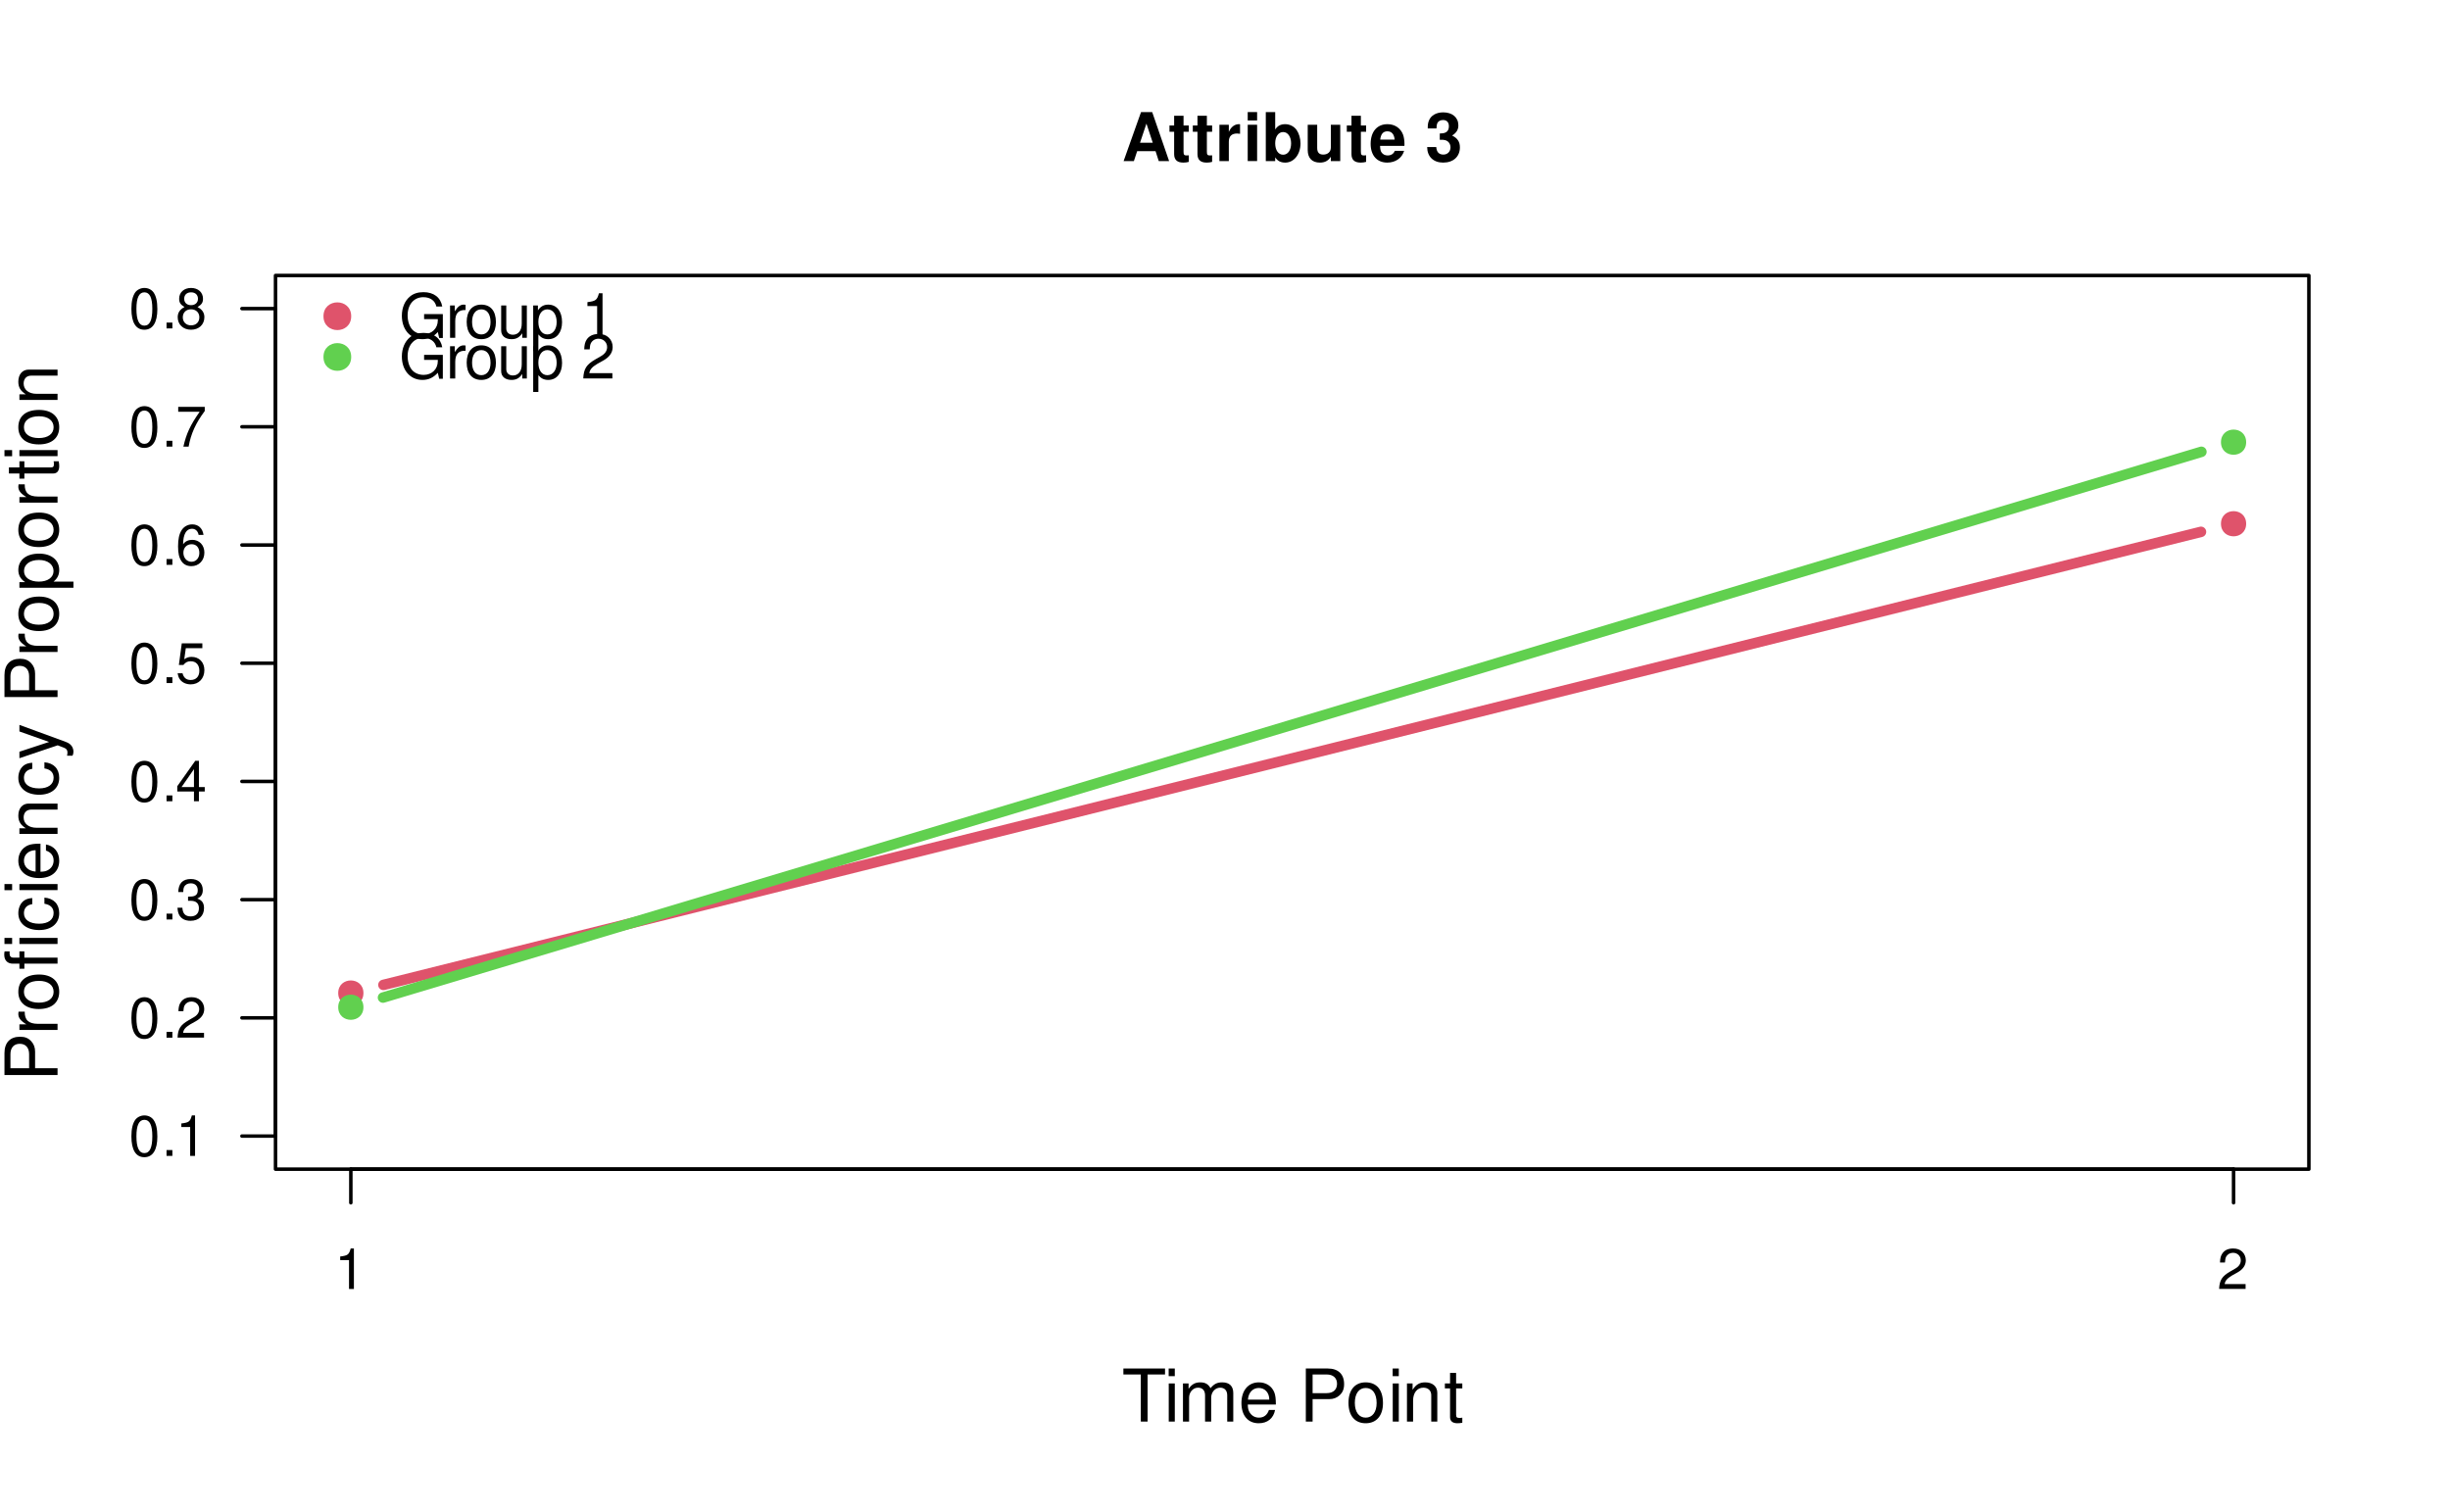
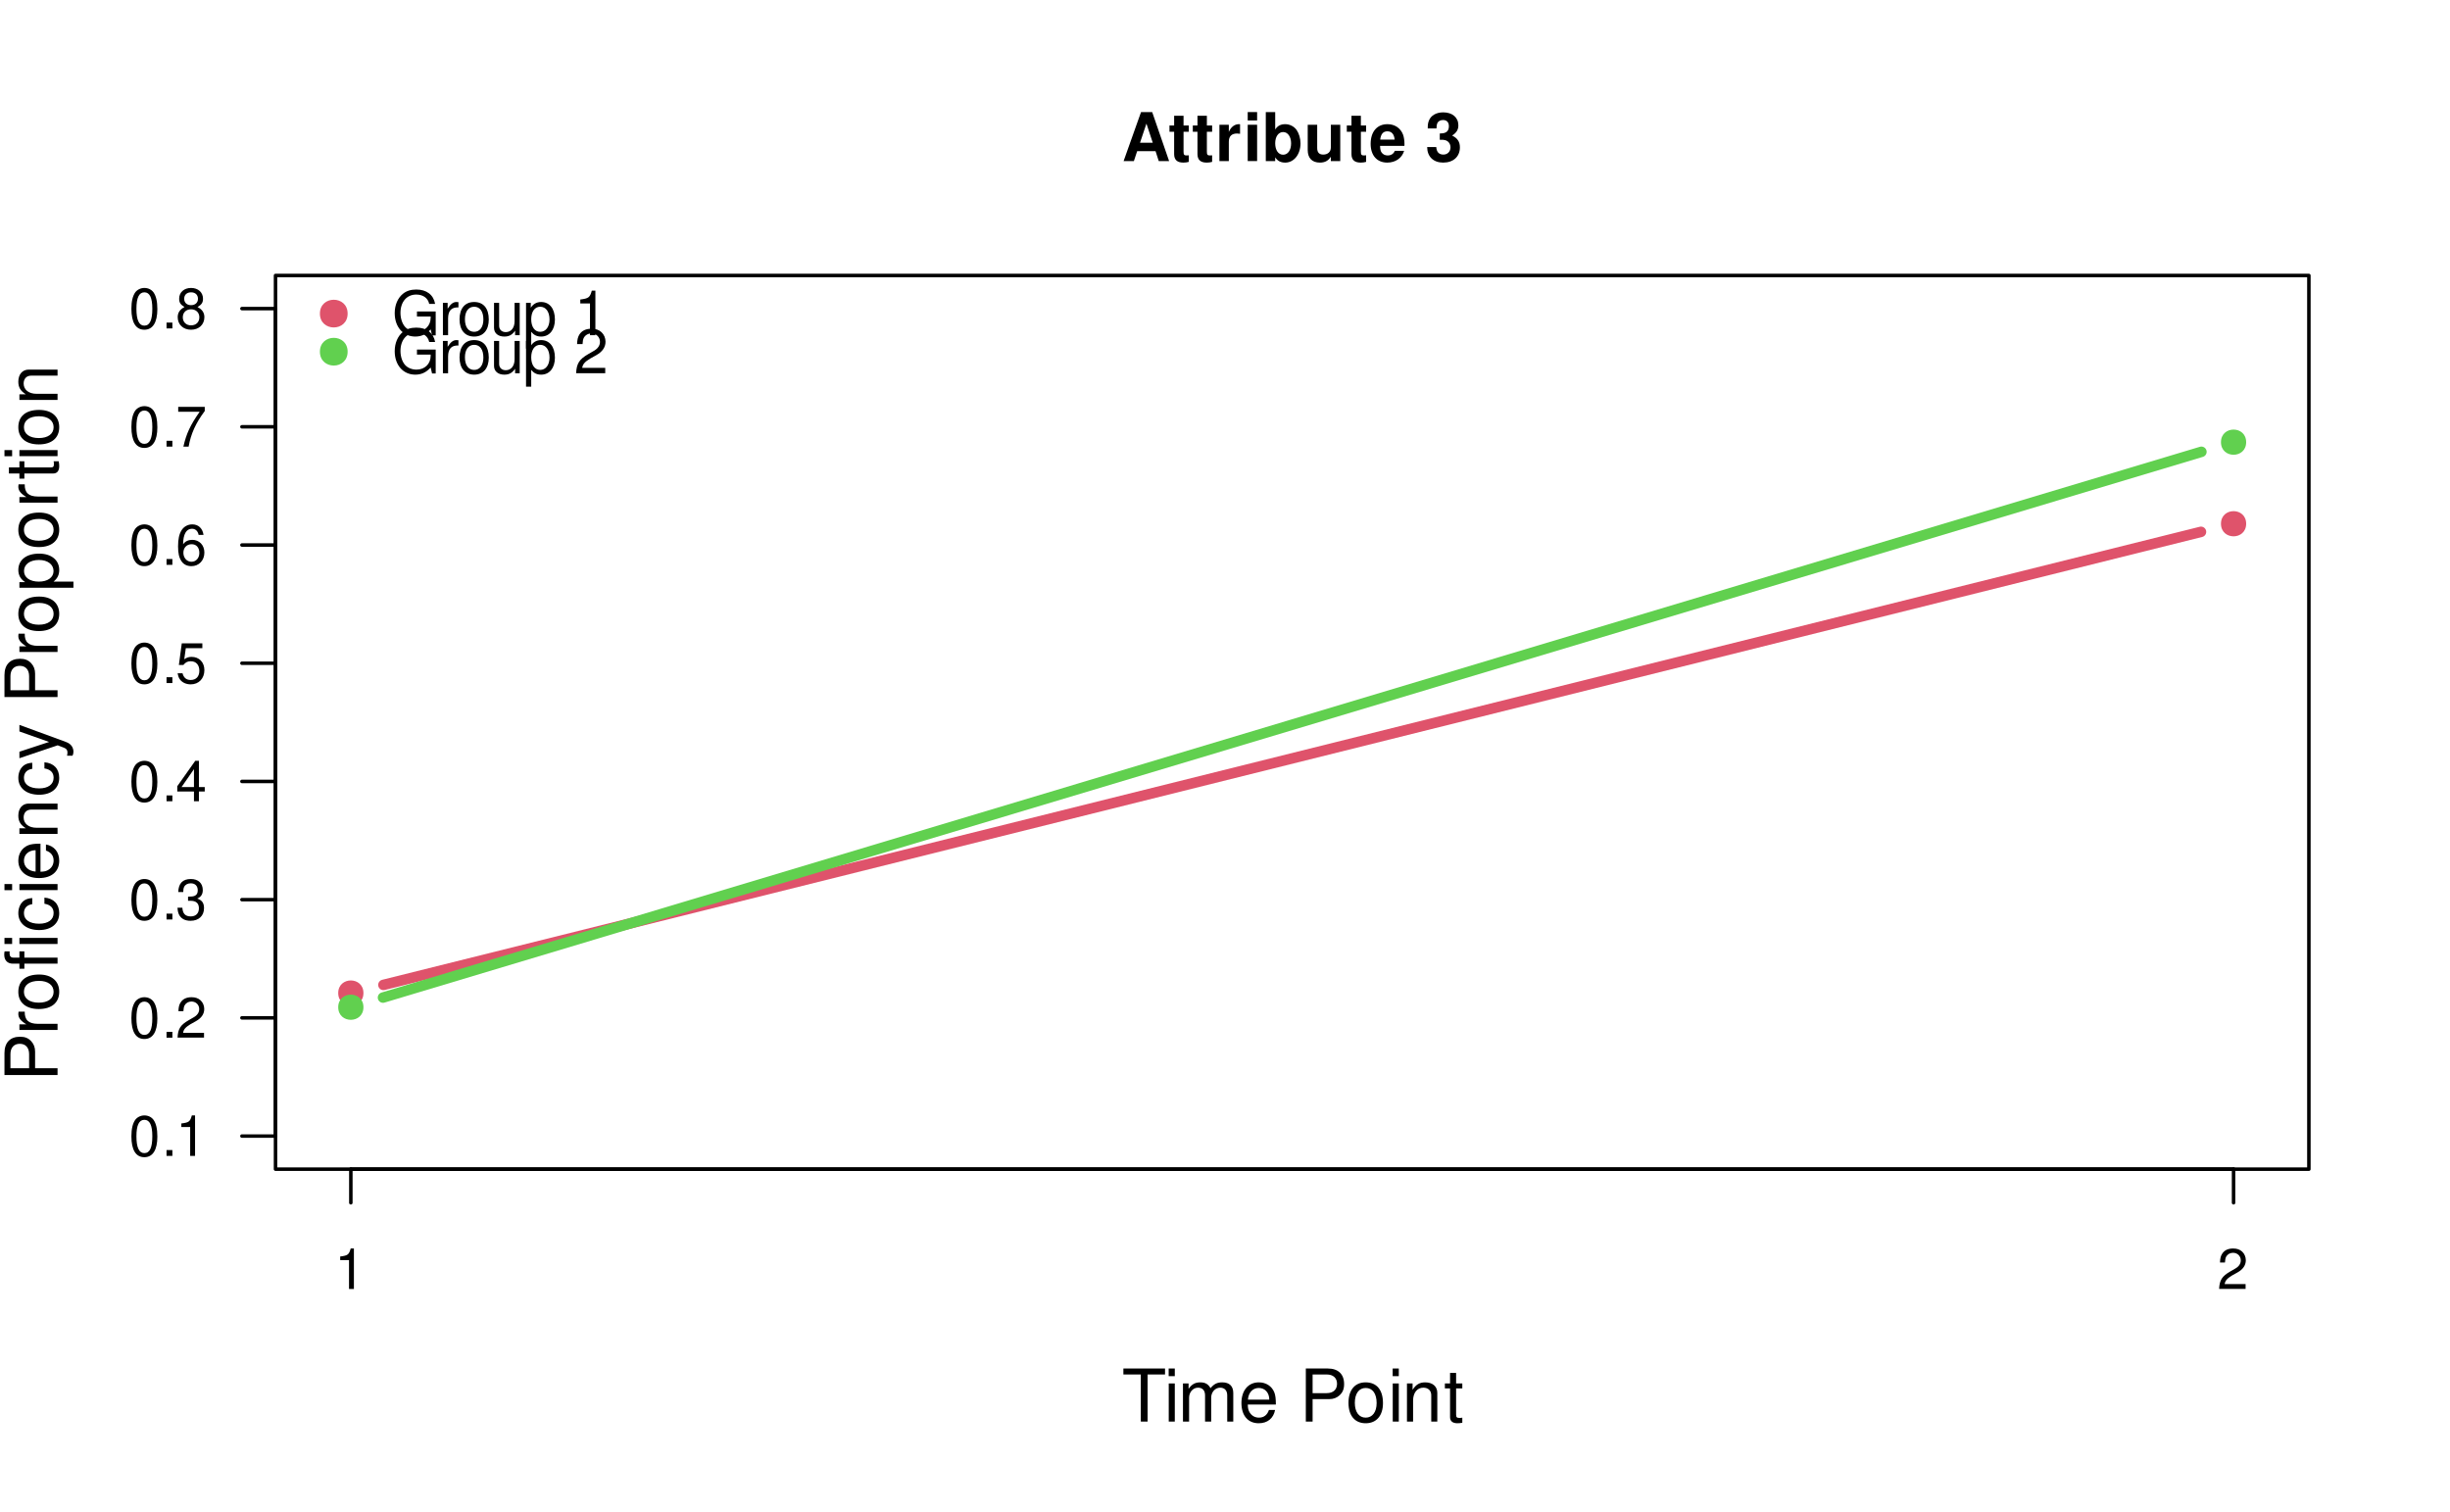
<svg xmlns="http://www.w3.org/2000/svg" xmlns:xlink="http://www.w3.org/1999/xlink" width="525pt" height="324pt" viewBox="0 0 525 324" version="1.1">
  <defs>
    <g>
      <symbol overflow="visible" id="glyph0-0">
        <path style="stroke:none;" d="" />
      </symbol>
      <symbol overflow="visible" id="glyph0-1">
        <path style="stroke:none;" d="M 7.219 -2.125 L 7.906 0 L 10.125 0 L 6.5 -10.5 L 4.109 -10.5 L 0.375 0 L 2.578 0 L 3.281 -2.125 Z M 6.625 -3.922 L 3.891 -3.922 L 5.266 -8.031 Z M 6.625 -3.922 " />
      </symbol>
      <symbol overflow="visible" id="glyph0-2">
        <path style="stroke:none;" d="M 4.344 -7.625 L 3.219 -7.625 L 3.219 -9.703 L 1.203 -9.703 L 1.203 -7.625 L 0.203 -7.625 L 0.203 -6.281 L 1.203 -6.281 L 1.203 -1.5 C 1.203 -0.281 1.844 0.328 3.172 0.328 C 3.625 0.328 3.969 0.281 4.344 0.172 L 4.344 -1.234 C 4.141 -1.203 4.031 -1.203 3.875 -1.203 C 3.344 -1.203 3.219 -1.359 3.219 -2.047 L 3.219 -6.281 L 4.344 -6.281 Z M 4.344 -7.625 " />
      </symbol>
      <symbol overflow="visible" id="glyph0-3">
        <path style="stroke:none;" d="M 0.906 -7.781 L 0.906 0 L 2.922 0 L 2.922 -4.141 C 2.922 -5.312 3.516 -5.906 4.703 -5.906 C 4.906 -5.906 5.062 -5.891 5.328 -5.844 L 5.328 -7.891 C 5.219 -7.906 5.172 -7.906 5.078 -7.906 C 4.156 -7.906 3.375 -7.297 2.922 -6.25 L 2.922 -7.781 Z M 0.906 -7.781 " />
      </symbol>
      <symbol overflow="visible" id="glyph0-4">
        <path style="stroke:none;" d="M 2.984 -7.781 L 0.969 -7.781 L 0.969 0 L 2.984 0 Z M 2.984 -10.5 L 0.969 -10.5 L 0.969 -8.703 L 2.984 -8.703 Z M 2.984 -10.5 " />
      </symbol>
      <symbol overflow="visible" id="glyph0-5">
        <path style="stroke:none;" d="M 0.844 -10.5 L 0.844 0 L 2.859 0 L 2.859 -0.797 C 3.359 -0.031 4.031 0.328 5.016 0.328 C 6.875 0.328 8.281 -1.438 8.281 -3.781 C 8.281 -4.844 7.969 -5.906 7.453 -6.656 C 6.922 -7.422 5.969 -7.906 5.016 -7.906 C 4.031 -7.906 3.359 -7.547 2.859 -6.766 L 2.859 -10.5 Z M 4.562 -6.219 C 5.562 -6.219 6.266 -5.219 6.266 -3.781 C 6.266 -2.344 5.578 -1.359 4.562 -1.359 C 3.547 -1.359 2.859 -2.312 2.859 -3.812 C 2.859 -5.25 3.562 -6.219 4.562 -6.219 Z M 4.562 -6.219 " />
      </symbol>
      <symbol overflow="visible" id="glyph0-6">
        <path style="stroke:none;" d="M 7.797 0 L 7.797 -7.781 L 5.781 -7.781 L 5.781 -2.906 C 5.781 -1.984 5.141 -1.391 4.156 -1.391 C 3.281 -1.391 2.859 -1.844 2.859 -2.781 L 2.859 -7.781 L 0.828 -7.781 L 0.828 -2.359 C 0.828 -0.641 1.766 0.328 3.438 0.328 C 4.5 0.328 5.203 -0.047 5.781 -0.922 L 5.781 0 Z M 7.797 0 " />
      </symbol>
      <symbol overflow="visible" id="glyph0-7">
        <path style="stroke:none;" d="M 7.547 -3.25 C 7.562 -3.422 7.562 -3.5 7.562 -3.594 C 7.562 -4.375 7.453 -5.094 7.266 -5.641 C 6.734 -7.062 5.484 -7.906 3.922 -7.906 C 1.688 -7.906 0.312 -6.297 0.312 -3.688 C 0.312 -1.203 1.672 0.328 3.875 0.328 C 5.625 0.328 7.031 -0.641 7.484 -2.188 L 5.484 -2.188 C 5.25 -1.562 4.688 -1.203 3.953 -1.203 C 3.375 -1.203 2.906 -1.453 2.625 -1.891 C 2.438 -2.172 2.359 -2.516 2.328 -3.25 Z M 2.359 -4.594 C 2.5 -5.797 3 -6.375 3.891 -6.375 C 4.812 -6.375 5.359 -5.75 5.453 -4.594 Z M 2.359 -4.594 " />
      </symbol>
      <symbol overflow="visible" id="glyph0-8">
        <path style="stroke:none;" d="" />
      </symbol>
      <symbol overflow="visible" id="glyph0-9">
        <path style="stroke:none;" d="M 3.125 -4.562 C 3.906 -4.562 3.953 -4.562 4.312 -4.469 C 4.984 -4.281 5.422 -3.688 5.422 -2.938 C 5.422 -2.031 4.781 -1.391 3.906 -1.391 C 2.953 -1.391 2.438 -1.938 2.375 -3 L 0.422 -3 C 0.438 -0.953 1.75 0.328 3.859 0.328 C 6.031 0.328 7.438 -0.953 7.438 -2.938 C 7.438 -4.141 6.922 -4.906 5.766 -5.469 C 6.703 -6.062 7.109 -6.719 7.109 -7.656 C 7.109 -9.344 5.828 -10.438 3.859 -10.438 C 2.375 -10.438 1.234 -9.781 0.797 -8.672 C 0.609 -8.188 0.547 -7.844 0.547 -7 L 2.422 -7 C 2.438 -7.547 2.484 -7.828 2.578 -8.078 C 2.766 -8.531 3.234 -8.797 3.812 -8.797 C 4.625 -8.797 5.078 -8.312 5.078 -7.469 C 5.078 -6.422 4.5 -5.922 3.297 -5.922 L 3.125 -5.922 Z M 3.125 -4.562 " />
      </symbol>
      <symbol overflow="visible" id="glyph1-0">
        <path style="stroke:none;" d="" />
      </symbol>
      <symbol overflow="visible" id="glyph1-1">
        <path style="stroke:none;" d="M 5.516 -10.094 L 9.25 -10.094 L 9.25 -11.375 L 0.328 -11.375 L 0.328 -10.094 L 4.062 -10.094 L 4.062 0 L 5.516 0 Z M 5.516 -10.094 " />
      </symbol>
      <symbol overflow="visible" id="glyph1-2">
        <path style="stroke:none;" d="M 2.344 -8.172 L 1.047 -8.172 L 1.047 0 L 2.344 0 Z M 2.344 -11.375 L 1.031 -11.375 L 1.031 -9.734 L 2.344 -9.734 Z M 2.344 -11.375 " />
      </symbol>
      <symbol overflow="visible" id="glyph1-3">
        <path style="stroke:none;" d="M 1.094 -8.172 L 1.094 0 L 2.406 0 L 2.406 -5.125 C 2.406 -6.312 3.266 -7.266 4.312 -7.266 C 5.281 -7.266 5.828 -6.672 5.828 -5.625 L 5.828 0 L 7.141 0 L 7.141 -5.125 C 7.141 -6.312 8 -7.266 9.062 -7.266 C 10.016 -7.266 10.578 -6.656 10.578 -5.625 L 10.578 0 L 11.875 0 L 11.875 -6.125 C 11.875 -7.594 11.047 -8.406 9.516 -8.406 C 8.422 -8.406 7.766 -8.078 7 -7.156 C 6.516 -8.031 5.859 -8.406 4.797 -8.406 C 3.719 -8.406 2.984 -8 2.297 -7.016 L 2.297 -8.172 Z M 1.094 -8.172 " />
      </symbol>
      <symbol overflow="visible" id="glyph1-4">
        <path style="stroke:none;" d="M 8 -3.656 C 8 -4.891 7.906 -5.641 7.672 -6.25 C 7.141 -7.594 5.891 -8.406 4.359 -8.406 C 2.094 -8.406 0.625 -6.672 0.625 -3.969 C 0.625 -1.281 2.031 0.359 4.328 0.359 C 6.203 0.359 7.5 -0.703 7.828 -2.484 L 6.516 -2.484 C 6.156 -1.406 5.422 -0.844 4.375 -0.844 C 3.562 -0.844 2.859 -1.219 2.422 -1.906 C 2.109 -2.375 2 -2.844 1.984 -3.656 Z M 2.016 -4.703 C 2.125 -6.219 3.047 -7.203 4.344 -7.203 C 5.672 -7.203 6.594 -6.172 6.594 -4.703 Z M 2.016 -4.703 " />
      </symbol>
      <symbol overflow="visible" id="glyph1-5">
        <path style="stroke:none;" d="" />
      </symbol>
      <symbol overflow="visible" id="glyph1-6">
        <path style="stroke:none;" d="M 2.875 -4.812 L 6.438 -4.812 C 7.328 -4.812 8.031 -5.078 8.641 -5.625 C 9.328 -6.25 9.625 -6.984 9.625 -8.031 C 9.625 -10.172 8.359 -11.375 6.109 -11.375 L 1.422 -11.375 L 1.422 0 L 2.875 0 Z M 2.875 -6.094 L 2.875 -10.094 L 5.891 -10.094 C 7.281 -10.094 8.109 -9.344 8.109 -8.094 C 8.109 -6.844 7.281 -6.094 5.891 -6.094 Z M 2.875 -6.094 " />
      </symbol>
      <symbol overflow="visible" id="glyph1-7">
        <path style="stroke:none;" d="M 4.234 -8.406 C 1.938 -8.406 0.562 -6.766 0.562 -4.016 C 0.562 -1.266 1.938 0.359 4.25 0.359 C 6.562 0.359 7.953 -1.281 7.953 -3.953 C 7.953 -6.797 6.609 -8.406 4.234 -8.406 Z M 4.25 -7.203 C 5.719 -7.203 6.594 -6 6.594 -3.969 C 6.594 -2.047 5.688 -0.844 4.25 -0.844 C 2.812 -0.844 1.922 -2.047 1.922 -4.016 C 1.922 -6 2.812 -7.203 4.25 -7.203 Z M 4.25 -7.203 " />
      </symbol>
      <symbol overflow="visible" id="glyph1-8">
        <path style="stroke:none;" d="M 1.094 -8.172 L 1.094 0 L 2.406 0 L 2.406 -4.5 C 2.406 -6.172 3.281 -7.266 4.609 -7.266 C 5.641 -7.266 6.297 -6.641 6.297 -5.656 L 6.297 0 L 7.594 0 L 7.594 -6.172 C 7.594 -7.531 6.578 -8.406 5 -8.406 C 3.797 -8.406 3.016 -7.938 2.297 -6.797 L 2.297 -8.172 Z M 1.094 -8.172 " />
      </symbol>
      <symbol overflow="visible" id="glyph1-9">
        <path style="stroke:none;" d="M 3.953 -8.172 L 2.625 -8.172 L 2.625 -10.422 L 1.328 -10.422 L 1.328 -8.172 L 0.219 -8.172 L 0.219 -7.109 L 1.328 -7.109 L 1.328 -0.938 C 1.328 -0.094 1.891 0.359 2.906 0.359 C 3.25 0.359 3.531 0.328 3.953 0.25 L 3.953 -0.844 C 3.781 -0.797 3.609 -0.781 3.344 -0.781 C 2.781 -0.781 2.625 -0.938 2.625 -1.516 L 2.625 -7.109 L 3.953 -7.109 Z M 3.953 -8.172 " />
      </symbol>
      <symbol overflow="visible" id="glyph2-0">
        <path style="stroke:none;" d="" />
      </symbol>
      <symbol overflow="visible" id="glyph2-1">
        <path style="stroke:none;" d="M -4.812 -2.875 L -4.812 -6.438 C -4.812 -7.328 -5.078 -8.031 -5.625 -8.641 C -6.25 -9.328 -6.984 -9.625 -8.031 -9.625 C -10.172 -9.625 -11.375 -8.359 -11.375 -6.109 L -11.375 -1.422 L 0 -1.422 L 0 -2.875 Z M -6.094 -2.875 L -10.094 -2.875 L -10.094 -5.891 C -10.094 -7.281 -9.344 -8.109 -8.094 -8.109 C -6.844 -8.109 -6.094 -7.281 -6.094 -5.891 Z M -6.094 -2.875 " />
      </symbol>
      <symbol overflow="visible" id="glyph2-2">
        <path style="stroke:none;" d="M -8.172 -1.078 L 0 -1.078 L 0 -2.391 L -4.234 -2.391 C -6.203 -2.406 -7.078 -3.219 -7.031 -5 L -8.359 -5 C -8.391 -4.781 -8.406 -4.656 -8.406 -4.5 C -8.406 -3.672 -7.906 -3.031 -6.688 -2.281 L -8.172 -2.281 Z M -8.172 -1.078 " />
      </symbol>
      <symbol overflow="visible" id="glyph2-3">
        <path style="stroke:none;" d="M -8.406 -4.234 C -8.406 -1.938 -6.766 -0.562 -4.016 -0.562 C -1.266 -0.562 0.359 -1.938 0.359 -4.25 C 0.359 -6.562 -1.281 -7.953 -3.953 -7.953 C -6.797 -7.953 -8.406 -6.609 -8.406 -4.234 Z M -7.203 -4.25 C -7.203 -5.719 -6 -6.594 -3.969 -6.594 C -2.047 -6.594 -0.844 -5.688 -0.844 -4.25 C -0.844 -2.812 -2.047 -1.922 -4.016 -1.922 C -6 -1.922 -7.203 -2.812 -7.203 -4.25 Z M -7.203 -4.25 " />
      </symbol>
      <symbol overflow="visible" id="glyph2-4">
        <path style="stroke:none;" d="M -8.172 -3.922 L -8.172 -2.578 L -9.453 -2.578 C -10 -2.578 -10.281 -2.875 -10.281 -3.484 C -10.281 -3.594 -10.281 -3.641 -10.266 -3.922 L -11.344 -3.922 C -11.406 -3.641 -11.422 -3.469 -11.422 -3.203 C -11.422 -2 -10.734 -1.281 -9.562 -1.281 L -8.172 -1.281 L -8.172 -0.188 L -7.109 -0.188 L -7.109 -1.281 L 0 -1.281 L 0 -2.578 L -7.109 -2.578 L -7.109 -3.922 Z M -8.172 -6.797 L -8.172 -5.5 L 0 -5.5 L 0 -6.797 Z M -11.375 -6.797 L -11.375 -5.5 L -9.734 -5.5 L -9.734 -6.797 Z M -11.375 -6.797 " />
      </symbol>
      <symbol overflow="visible" id="glyph2-5">
        <path style="stroke:none;" d="M -5.422 -7.344 C -6.219 -7.281 -6.734 -7.109 -7.188 -6.797 C -7.953 -6.234 -8.406 -5.25 -8.406 -4.109 C -8.406 -1.906 -6.656 -0.484 -3.938 -0.484 C -1.312 -0.484 0.359 -1.891 0.359 -4.094 C 0.359 -6.047 -0.812 -7.281 -2.812 -7.438 L -2.812 -6.125 C -1.5 -5.906 -0.844 -5.234 -0.844 -4.125 C -0.844 -2.703 -2.016 -1.844 -3.938 -1.844 C -5.984 -1.844 -7.203 -2.688 -7.203 -4.094 C -7.203 -5.188 -6.562 -5.875 -5.422 -6.031 Z M -5.422 -7.344 " />
      </symbol>
      <symbol overflow="visible" id="glyph2-6">
        <path style="stroke:none;" d="M -8.172 -2.344 L -8.172 -1.047 L 0 -1.047 L 0 -2.344 Z M -11.375 -2.344 L -11.375 -1.031 L -9.734 -1.031 L -9.734 -2.344 Z M -11.375 -2.344 " />
      </symbol>
      <symbol overflow="visible" id="glyph2-7">
        <path style="stroke:none;" d="M -3.656 -8 C -4.891 -8 -5.641 -7.906 -6.25 -7.672 C -7.594 -7.141 -8.406 -5.891 -8.406 -4.359 C -8.406 -2.094 -6.672 -0.625 -3.969 -0.625 C -1.281 -0.625 0.359 -2.031 0.359 -4.328 C 0.359 -6.203 -0.703 -7.5 -2.484 -7.828 L -2.484 -6.516 C -1.406 -6.156 -0.844 -5.422 -0.844 -4.375 C -0.844 -3.562 -1.219 -2.859 -1.906 -2.422 C -2.375 -2.109 -2.844 -2 -3.656 -1.984 Z M -4.703 -2.016 C -6.219 -2.125 -7.203 -3.047 -7.203 -4.344 C -7.203 -5.672 -6.172 -6.594 -4.703 -6.594 Z M -4.703 -2.016 " />
      </symbol>
      <symbol overflow="visible" id="glyph2-8">
        <path style="stroke:none;" d="M -8.172 -1.094 L 0 -1.094 L 0 -2.406 L -4.5 -2.406 C -6.172 -2.406 -7.266 -3.281 -7.266 -4.609 C -7.266 -5.641 -6.641 -6.297 -5.656 -6.297 L 0 -6.297 L 0 -7.594 L -6.172 -7.594 C -7.531 -7.594 -8.406 -6.578 -8.406 -5 C -8.406 -3.797 -7.938 -3.016 -6.797 -2.297 L -8.172 -2.297 Z M -8.172 -1.094 " />
      </symbol>
      <symbol overflow="visible" id="glyph2-9">
        <path style="stroke:none;" d="M -8.172 -6.047 L -1.812 -3.797 L -8.172 -1.703 L -8.172 -0.312 L 0.031 -3.078 L 1.328 -2.578 C 1.906 -2.359 2.125 -2.078 2.125 -1.531 C 2.125 -1.312 2.094 -1.125 2.031 -0.844 L 3.203 -0.844 C 3.344 -1.109 3.406 -1.375 3.406 -1.719 C 3.406 -2.141 3.266 -2.594 3.016 -2.938 C 2.719 -3.344 2.375 -3.578 1.719 -3.828 L -8.172 -7.453 Z M -8.172 -6.047 " />
      </symbol>
      <symbol overflow="visible" id="glyph2-10">
        <path style="stroke:none;" d="" />
      </symbol>
      <symbol overflow="visible" id="glyph2-11">
        <path style="stroke:none;" d="M 3.406 -0.844 L 3.406 -2.156 L -0.859 -2.156 C -0.016 -2.844 0.359 -3.609 0.359 -4.656 C 0.359 -6.781 -1.344 -8.156 -3.938 -8.156 C -6.688 -8.156 -8.406 -6.812 -8.406 -4.641 C -8.406 -3.547 -7.906 -2.656 -6.938 -2.047 L -8.172 -2.047 L -8.172 -0.844 Z M -7.188 -4.422 C -7.188 -5.859 -5.922 -6.797 -3.969 -6.797 C -2.125 -6.797 -0.859 -5.844 -0.859 -4.422 C -0.859 -3.047 -2.109 -2.156 -4.016 -2.156 C -5.938 -2.156 -7.188 -3.047 -7.188 -4.422 Z M -7.188 -4.422 " />
      </symbol>
      <symbol overflow="visible" id="glyph2-12">
        <path style="stroke:none;" d="M -8.172 -3.953 L -8.172 -2.625 L -10.422 -2.625 L -10.422 -1.328 L -8.172 -1.328 L -8.172 -0.219 L -7.109 -0.219 L -7.109 -1.328 L -0.938 -1.328 C -0.094 -1.328 0.359 -1.891 0.359 -2.906 C 0.359 -3.25 0.328 -3.531 0.25 -3.953 L -0.844 -3.953 C -0.797 -3.781 -0.781 -3.609 -0.781 -3.344 C -0.781 -2.781 -0.938 -2.625 -1.516 -2.625 L -7.109 -2.625 L -7.109 -3.953 Z M -8.172 -3.953 " />
      </symbol>
      <symbol overflow="visible" id="glyph3-0">
        <path style="stroke:none;" d="" />
      </symbol>
      <symbol overflow="visible" id="glyph3-1">
        <path style="stroke:none;" d="M 3.109 -6.188 L 3.109 0 L 4.156 0 L 4.156 -8.672 L 3.469 -8.672 C 3.094 -7.344 2.859 -7.156 1.219 -6.953 L 1.219 -6.188 Z M 3.109 -6.188 " />
      </symbol>
      <symbol overflow="visible" id="glyph3-2">
        <path style="stroke:none;" d="M 6.078 -1.047 L 1.594 -1.047 C 1.703 -1.766 2.094 -2.219 3.125 -2.859 L 4.328 -3.531 C 5.516 -4.188 6.125 -5.078 6.125 -6.141 C 6.125 -6.859 5.844 -7.531 5.344 -8 C 4.844 -8.453 4.219 -8.672 3.406 -8.672 C 2.328 -8.672 1.531 -8.297 1.062 -7.547 C 0.75 -7.094 0.625 -6.547 0.594 -5.672 L 1.656 -5.672 C 1.688 -6.266 1.766 -6.609 1.906 -6.906 C 2.188 -7.422 2.734 -7.75 3.375 -7.75 C 4.328 -7.75 5.047 -7.062 5.047 -6.125 C 5.047 -5.422 4.656 -4.828 3.906 -4.391 L 2.797 -3.75 C 1.016 -2.719 0.5 -1.906 0.406 -0.016 L 6.078 -0.016 Z M 6.078 -1.047 " />
      </symbol>
      <symbol overflow="visible" id="glyph3-3">
        <path style="stroke:none;" d="M 3.297 -8.672 C 2.516 -8.672 1.781 -8.312 1.344 -7.734 C 0.797 -6.953 0.516 -5.812 0.516 -4.203 C 0.516 -1.266 1.469 0.281 3.297 0.281 C 5.094 0.281 6.078 -1.266 6.078 -4.125 C 6.078 -5.812 5.812 -6.938 5.25 -7.734 C 4.812 -8.328 4.109 -8.672 3.297 -8.672 Z M 3.297 -7.734 C 4.438 -7.734 5 -6.578 5 -4.219 C 5 -1.75 4.453 -0.594 3.281 -0.594 C 2.156 -0.594 1.594 -1.797 1.594 -4.188 C 1.594 -6.578 2.156 -7.734 3.297 -7.734 Z M 3.297 -7.734 " />
      </symbol>
      <symbol overflow="visible" id="glyph3-4">
        <path style="stroke:none;" d="M 2.297 -1.25 L 1.047 -1.25 L 1.047 0 L 2.297 0 Z M 2.297 -1.25 " />
      </symbol>
      <symbol overflow="visible" id="glyph3-5">
        <path style="stroke:none;" d="M 2.656 -4 L 3.234 -4 C 4.375 -4 4.984 -3.453 4.984 -2.406 C 4.984 -1.312 4.328 -0.656 3.234 -0.656 C 2.078 -0.656 1.516 -1.25 1.438 -2.516 L 0.391 -2.516 C 0.438 -1.828 0.547 -1.375 0.75 -0.984 C 1.203 -0.141 2.031 0.281 3.188 0.281 C 4.938 0.281 6.078 -0.781 6.078 -2.422 C 6.078 -3.531 5.656 -4.125 4.625 -4.484 C 5.422 -4.812 5.812 -5.406 5.812 -6.281 C 5.812 -7.781 4.844 -8.672 3.234 -8.672 C 1.516 -8.672 0.594 -7.719 0.562 -5.875 L 1.625 -5.875 C 1.625 -6.406 1.688 -6.703 1.812 -6.969 C 2.047 -7.469 2.578 -7.75 3.234 -7.75 C 4.172 -7.75 4.734 -7.188 4.734 -6.25 C 4.734 -5.641 4.531 -5.266 4.062 -5.062 C 3.766 -4.938 3.391 -4.891 2.656 -4.891 Z M 2.656 -4 " />
      </symbol>
      <symbol overflow="visible" id="glyph3-6">
        <path style="stroke:none;" d="M 3.922 -2.094 L 3.922 0 L 4.984 0 L 4.984 -2.094 L 6.234 -2.094 L 6.234 -3.047 L 4.984 -3.047 L 4.984 -8.672 L 4.203 -8.672 L 0.344 -3.219 L 0.344 -2.094 Z M 3.922 -3.047 L 1.266 -3.047 L 3.922 -6.875 Z M 3.922 -3.047 " />
      </symbol>
      <symbol overflow="visible" id="glyph3-7">
        <path style="stroke:none;" d="M 5.719 -8.516 L 1.312 -8.516 L 0.688 -3.875 L 1.656 -3.875 C 2.141 -4.469 2.562 -4.672 3.234 -4.672 C 4.375 -4.672 5.078 -3.891 5.078 -2.625 C 5.078 -1.406 4.375 -0.656 3.219 -0.656 C 2.297 -0.656 1.734 -1.125 1.469 -2.094 L 0.422 -2.094 C 0.562 -1.391 0.688 -1.062 0.938 -0.75 C 1.422 -0.094 2.281 0.281 3.234 0.281 C 4.953 0.281 6.156 -0.969 6.156 -2.766 C 6.156 -4.453 5.047 -5.609 3.406 -5.609 C 2.812 -5.609 2.328 -5.453 1.844 -5.094 L 2.172 -7.469 L 5.719 -7.469 Z M 5.719 -8.516 " />
      </symbol>
      <symbol overflow="visible" id="glyph3-8">
        <path style="stroke:none;" d="M 5.969 -6.422 C 5.766 -7.844 4.859 -8.672 3.562 -8.672 C 2.625 -8.672 1.781 -8.219 1.281 -7.438 C 0.75 -6.594 0.516 -5.531 0.516 -3.953 C 0.516 -2.5 0.719 -1.578 1.234 -0.797 C 1.688 -0.094 2.438 0.281 3.375 0.281 C 4.984 0.281 6.156 -0.938 6.156 -2.625 C 6.156 -4.219 5.078 -5.359 3.547 -5.359 C 2.719 -5.359 2.047 -5.047 1.594 -4.406 C 1.609 -6.547 2.281 -7.734 3.484 -7.734 C 4.234 -7.734 4.75 -7.266 4.922 -6.422 Z M 3.422 -4.422 C 4.438 -4.422 5.078 -3.703 5.078 -2.547 C 5.078 -1.453 4.359 -0.656 3.391 -0.656 C 2.406 -0.656 1.656 -1.484 1.656 -2.594 C 1.656 -3.672 2.375 -4.422 3.422 -4.422 Z M 3.422 -4.422 " />
      </symbol>
      <symbol overflow="visible" id="glyph3-9">
        <path style="stroke:none;" d="M 6.234 -8.516 L 0.547 -8.516 L 0.547 -7.469 L 5.141 -7.469 C 3.125 -4.578 2.297 -2.797 1.656 0 L 2.781 0 C 3.25 -2.719 4.312 -5.062 6.234 -7.625 Z M 6.234 -8.516 " />
      </symbol>
      <symbol overflow="visible" id="glyph3-10">
        <path style="stroke:none;" d="M 4.688 -4.578 C 5.578 -5.109 5.859 -5.547 5.859 -6.359 C 5.859 -7.734 4.812 -8.672 3.297 -8.672 C 1.797 -8.672 0.75 -7.734 0.75 -6.375 C 0.75 -5.547 1.016 -5.125 1.891 -4.578 C 0.922 -4.078 0.438 -3.375 0.438 -2.406 C 0.438 -0.828 1.609 0.281 3.297 0.281 C 4.984 0.281 6.156 -0.828 6.156 -2.406 C 6.156 -3.375 5.672 -4.078 4.688 -4.578 Z M 3.297 -7.734 C 4.203 -7.734 4.781 -7.203 4.781 -6.344 C 4.781 -5.516 4.188 -4.984 3.297 -4.984 C 2.406 -4.984 1.828 -5.516 1.828 -6.359 C 1.828 -7.203 2.406 -7.734 3.297 -7.734 Z M 3.297 -4.094 C 4.359 -4.094 5.078 -3.391 5.078 -2.391 C 5.078 -1.344 4.375 -0.656 3.281 -0.656 C 2.25 -0.656 1.531 -1.375 1.531 -2.375 C 1.531 -3.406 2.234 -4.094 3.297 -4.094 Z M 3.297 -4.094 " />
      </symbol>
      <symbol overflow="visible" id="glyph4-0">
        <path style="stroke:none;" d="" />
      </symbol>
      <symbol overflow="visible" id="glyph4-1">
        <path style="stroke:none;" d="M 9.359 -5.078 L 5.344 -5.078 L 5.344 -4 L 8.281 -4 L 8.281 -3.734 C 8.281 -2.016 7.016 -0.781 5.25 -0.781 C 4.281 -0.781 3.391 -1.141 2.828 -1.75 C 2.188 -2.438 1.812 -3.594 1.812 -4.781 C 1.812 -7.141 3.156 -8.703 5.188 -8.703 C 6.656 -8.703 7.703 -7.953 7.969 -6.703 L 9.234 -6.703 C 8.891 -8.656 7.406 -9.781 5.203 -9.781 C 4.031 -9.781 3.078 -9.484 2.328 -8.859 C 1.203 -7.938 0.578 -6.438 0.578 -4.719 C 0.578 -1.75 2.391 0.297 4.984 0.297 C 6.297 0.297 7.328 -0.188 8.281 -1.234 L 8.578 0.047 L 9.359 0.047 Z M 9.359 -5.078 " />
      </symbol>
      <symbol overflow="visible" id="glyph4-2">
        <path style="stroke:none;" d="M 0.906 -6.922 L 0.906 0 L 2.016 0 L 2.016 -3.594 C 2.031 -5.25 2.719 -6 4.234 -5.953 L 4.234 -7.078 C 4.047 -7.109 3.953 -7.109 3.812 -7.109 C 3.109 -7.109 2.562 -6.688 1.922 -5.672 L 1.922 -6.922 Z M 0.906 -6.922 " />
      </symbol>
      <symbol overflow="visible" id="glyph4-3">
        <path style="stroke:none;" d="M 3.594 -7.109 C 1.641 -7.109 0.469 -5.734 0.469 -3.406 C 0.469 -1.062 1.641 0.297 3.609 0.297 C 5.562 0.297 6.734 -1.078 6.734 -3.359 C 6.734 -5.75 5.594 -7.109 3.594 -7.109 Z M 3.609 -6.094 C 4.844 -6.094 5.578 -5.078 5.578 -3.359 C 5.578 -1.734 4.812 -0.719 3.609 -0.719 C 2.375 -0.719 1.625 -1.734 1.625 -3.406 C 1.625 -5.078 2.375 -6.094 3.609 -6.094 Z M 3.609 -6.094 " />
      </symbol>
      <symbol overflow="visible" id="glyph4-4">
        <path style="stroke:none;" d="M 6.359 0 L 6.359 -6.922 L 5.266 -6.922 L 5.266 -3 C 5.266 -1.578 4.531 -0.656 3.375 -0.656 C 2.516 -0.656 1.953 -1.188 1.953 -2.016 L 1.953 -6.922 L 0.859 -6.922 L 0.859 -1.578 C 0.859 -0.438 1.719 0.297 3.062 0.297 C 4.078 0.297 4.734 -0.047 5.375 -0.969 L 5.375 0 Z M 6.359 0 " />
      </symbol>
      <symbol overflow="visible" id="glyph4-5">
        <path style="stroke:none;" d="M 0.719 2.875 L 1.828 2.875 L 1.828 -0.719 C 2.406 -0.016 3.047 0.297 3.953 0.297 C 5.75 0.297 6.906 -1.141 6.906 -3.344 C 6.906 -5.672 5.766 -7.109 3.938 -7.109 C 3 -7.109 2.25 -6.688 1.734 -5.875 L 1.734 -6.922 L 0.719 -6.922 Z M 3.75 -6.094 C 4.969 -6.094 5.75 -5.016 5.75 -3.359 C 5.75 -1.797 4.953 -0.719 3.75 -0.719 C 2.578 -0.719 1.828 -1.781 1.828 -3.406 C 1.828 -5.031 2.578 -6.094 3.75 -6.094 Z M 3.75 -6.094 " />
      </symbol>
      <symbol overflow="visible" id="glyph4-6">
        <path style="stroke:none;" d="" />
      </symbol>
      <symbol overflow="visible" id="glyph4-7">
        <path style="stroke:none;" d="M 3.422 -6.797 L 3.422 0 L 4.578 0 L 4.578 -9.547 L 3.812 -9.547 C 3.406 -8.078 3.141 -7.875 1.344 -7.641 L 1.344 -6.797 Z M 3.422 -6.797 " />
      </symbol>
      <symbol overflow="visible" id="glyph4-8">
        <path style="stroke:none;" d="M 6.688 -1.156 L 1.75 -1.156 C 1.875 -1.938 2.297 -2.438 3.453 -3.141 L 4.766 -3.875 C 6.078 -4.609 6.75 -5.578 6.75 -6.766 C 6.75 -7.547 6.438 -8.297 5.875 -8.812 C 5.328 -9.312 4.641 -9.547 3.75 -9.547 C 2.562 -9.547 1.672 -9.125 1.156 -8.312 C 0.828 -7.797 0.688 -7.203 0.656 -6.25 L 1.828 -6.25 C 1.859 -6.891 1.938 -7.281 2.094 -7.594 C 2.406 -8.172 3.016 -8.531 3.703 -8.531 C 4.766 -8.531 5.562 -7.766 5.562 -6.734 C 5.562 -5.969 5.125 -5.312 4.297 -4.828 L 3.078 -4.125 C 1.125 -3 0.547 -2.094 0.453 -0.016 L 6.688 -0.016 Z M 6.688 -1.156 " />
      </symbol>
    </g>
  </defs>
  <g id="surface51">
    <path style="fill:none;stroke-width:2.25;stroke-linecap:round;stroke-linejoin:round;stroke:rgb(87.451%,32.549%,41.961%);stroke-opacity:1;stroke-miterlimit:10;" d="M 82.164 211.07 L 471.637 113.98 " />
    <path style=" stroke:none;fill-rule:nonzero;fill:rgb(87.451%,32.549%,41.961%);fill-opacity:1;" d="M 77.879 212.812 C 77.879 216.414 72.477 216.414 72.477 212.812 C 72.477 209.215 77.879 209.215 77.879 212.812 " />
    <path style=" stroke:none;fill-rule:nonzero;fill:rgb(87.451%,32.549%,41.961%);fill-opacity:1;" d="M 481.32 112.238 C 481.32 115.84 475.922 115.84 475.922 112.238 C 475.922 108.641 481.32 108.641 481.32 112.238 " />
    <path style="fill:none;stroke-width:0.75;stroke-linecap:round;stroke-linejoin:round;stroke:rgb(0%,0%,0%);stroke-opacity:1;stroke-miterlimit:10;" d="M 59.039 250.559 L 494.762 250.559 L 494.762 59.039 L 59.039 59.039 Z M 59.039 250.559 " />
    <g style="fill:rgb(0%,0%,0%);fill-opacity:1;">
      <use xlink:href="#glyph0-1" x="240.398" y="34.517" />
      <use xlink:href="#glyph0-2" x="250.398" y="34.517" />
      <use xlink:href="#glyph0-2" x="255.398" y="34.517" />
      <use xlink:href="#glyph0-3" x="260.398" y="34.517" />
      <use xlink:href="#glyph0-4" x="266.398" y="34.517" />
      <use xlink:href="#glyph0-5" x="270.398" y="34.517" />
      <use xlink:href="#glyph0-6" x="279.398" y="34.517" />
      <use xlink:href="#glyph0-2" x="288.398" y="34.517" />
      <use xlink:href="#glyph0-7" x="293.398" y="34.517" />
      <use xlink:href="#glyph0-8" x="301.398" y="34.517" />
      <use xlink:href="#glyph0-9" x="305.398" y="34.517" />
    </g>
    <path style="fill:none;stroke-width:2.25;stroke-linecap:round;stroke-linejoin:round;stroke:rgb(38.039%,81.569%,30.98%);stroke-opacity:1;stroke-miterlimit:10;" d="M 82.074 213.785 L 471.727 96.828 " />
    <path style=" stroke:none;fill-rule:nonzero;fill:rgb(38.039%,81.569%,30.98%);fill-opacity:1;" d="M 77.879 215.852 C 77.879 219.453 72.477 219.453 72.477 215.852 C 72.477 212.254 77.879 212.254 77.879 215.852 " />
    <path style=" stroke:none;fill-rule:nonzero;fill:rgb(38.039%,81.569%,30.98%);fill-opacity:1;" d="M 481.32 94.762 C 481.32 98.359 475.922 98.359 475.922 94.762 C 475.922 91.16 481.32 91.16 481.32 94.762 " />
    <g style="fill:rgb(0%,0%,0%);fill-opacity:1;">
      <use xlink:href="#glyph1-1" x="240.398" y="304.652" />
      <use xlink:href="#glyph1-2" x="249.398" y="304.652" />
      <use xlink:href="#glyph1-3" x="252.398" y="304.652" />
      <use xlink:href="#glyph1-4" x="265.398" y="304.652" />
      <use xlink:href="#glyph1-5" x="274.398" y="304.652" />
      <use xlink:href="#glyph1-6" x="278.398" y="304.652" />
      <use xlink:href="#glyph1-7" x="288.398" y="304.652" />
      <use xlink:href="#glyph1-2" x="297.398" y="304.652" />
      <use xlink:href="#glyph1-8" x="300.398" y="304.652" />
      <use xlink:href="#glyph1-9" x="309.398" y="304.652" />
    </g>
    <g style="fill:rgb(0%,0%,0%);fill-opacity:1;">
      <use xlink:href="#glyph2-1" x="12.332" y="231.801" />
      <use xlink:href="#glyph2-2" x="12.332" y="221.801" />
      <use xlink:href="#glyph2-3" x="12.332" y="216.801" />
      <use xlink:href="#glyph2-4" x="12.332" y="207.801" />
      <use xlink:href="#glyph2-5" x="12.332" y="199.801" />
      <use xlink:href="#glyph2-6" x="12.332" y="191.801" />
      <use xlink:href="#glyph2-7" x="12.332" y="188.801" />
      <use xlink:href="#glyph2-8" x="12.332" y="179.801" />
      <use xlink:href="#glyph2-5" x="12.332" y="170.801" />
      <use xlink:href="#glyph2-9" x="12.332" y="162.801" />
      <use xlink:href="#glyph2-10" x="12.332" y="154.801" />
      <use xlink:href="#glyph2-1" x="12.332" y="150.801" />
      <use xlink:href="#glyph2-2" x="12.332" y="140.801" />
      <use xlink:href="#glyph2-3" x="12.332" y="135.801" />
      <use xlink:href="#glyph2-11" x="12.332" y="126.801" />
      <use xlink:href="#glyph2-3" x="12.332" y="117.801" />
      <use xlink:href="#glyph2-2" x="12.332" y="108.801" />
      <use xlink:href="#glyph2-12" x="12.332" y="102.801" />
      <use xlink:href="#glyph2-6" x="12.332" y="98.801" />
      <use xlink:href="#glyph2-3" x="12.332" y="95.801" />
      <use xlink:href="#glyph2-8" x="12.332" y="86.801" />
    </g>
    <path style="fill:none;stroke-width:0.75;stroke-linecap:round;stroke-linejoin:round;stroke:rgb(0%,0%,0%);stroke-opacity:1;stroke-miterlimit:10;" d="M 75.18 250.559 L 478.621 250.559 " />
    <path style="fill:none;stroke-width:0.75;stroke-linecap:round;stroke-linejoin:round;stroke:rgb(0%,0%,0%);stroke-opacity:1;stroke-miterlimit:10;" d="M 75.18 250.559 L 75.18 257.762 " />
    <path style="fill:none;stroke-width:0.75;stroke-linecap:round;stroke-linejoin:round;stroke:rgb(0%,0%,0%);stroke-opacity:1;stroke-miterlimit:10;" d="M 478.621 250.559 L 478.621 257.762 " />
    <g style="fill:rgb(0%,0%,0%);fill-opacity:1;">
      <use xlink:href="#glyph3-1" x="71.68" y="276.229" />
    </g>
    <g style="fill:rgb(0%,0%,0%);fill-opacity:1;">
      <use xlink:href="#glyph3-2" x="475.121" y="276.229" />
    </g>
    <path style="fill:none;stroke-width:0.75;stroke-linecap:round;stroke-linejoin:round;stroke:rgb(0%,0%,0%);stroke-opacity:1;stroke-miterlimit:10;" d="M 59.039 243.465 L 59.039 66.133 " />
    <path style="fill:none;stroke-width:0.75;stroke-linecap:round;stroke-linejoin:round;stroke:rgb(0%,0%,0%);stroke-opacity:1;stroke-miterlimit:10;" d="M 59.039 243.465 L 51.84 243.465 " />
    <path style="fill:none;stroke-width:0.75;stroke-linecap:round;stroke-linejoin:round;stroke:rgb(0%,0%,0%);stroke-opacity:1;stroke-miterlimit:10;" d="M 59.039 218.133 L 51.84 218.133 " />
    <path style="fill:none;stroke-width:0.75;stroke-linecap:round;stroke-linejoin:round;stroke:rgb(0%,0%,0%);stroke-opacity:1;stroke-miterlimit:10;" d="M 59.039 192.801 L 51.84 192.801 " />
    <path style="fill:none;stroke-width:0.75;stroke-linecap:round;stroke-linejoin:round;stroke:rgb(0%,0%,0%);stroke-opacity:1;stroke-miterlimit:10;" d="M 59.039 167.465 L 51.84 167.465 " />
    <path style="fill:none;stroke-width:0.75;stroke-linecap:round;stroke-linejoin:round;stroke:rgb(0%,0%,0%);stroke-opacity:1;stroke-miterlimit:10;" d="M 59.039 142.133 L 51.84 142.133 " />
    <path style="fill:none;stroke-width:0.75;stroke-linecap:round;stroke-linejoin:round;stroke:rgb(0%,0%,0%);stroke-opacity:1;stroke-miterlimit:10;" d="M 59.039 116.801 L 51.84 116.801 " />
    <path style="fill:none;stroke-width:0.75;stroke-linecap:round;stroke-linejoin:round;stroke:rgb(0%,0%,0%);stroke-opacity:1;stroke-miterlimit:10;" d="M 59.039 91.465 L 51.84 91.465 " />
    <path style="fill:none;stroke-width:0.75;stroke-linecap:round;stroke-linejoin:round;stroke:rgb(0%,0%,0%);stroke-opacity:1;stroke-miterlimit:10;" d="M 59.039 66.133 L 51.84 66.133 " />
    <g style="fill:rgb(0%,0%,0%);fill-opacity:1;">
      <use xlink:href="#glyph3-3" x="27.641" y="247.713" />
      <use xlink:href="#glyph3-4" x="34.641" y="247.713" />
      <use xlink:href="#glyph3-1" x="37.641" y="247.713" />
    </g>
    <g style="fill:rgb(0%,0%,0%);fill-opacity:1;">
      <use xlink:href="#glyph3-3" x="27.641" y="222.381" />
      <use xlink:href="#glyph3-4" x="34.641" y="222.381" />
      <use xlink:href="#glyph3-2" x="37.641" y="222.381" />
    </g>
    <g style="fill:rgb(0%,0%,0%);fill-opacity:1;">
      <use xlink:href="#glyph3-3" x="27.641" y="197.049" />
      <use xlink:href="#glyph3-4" x="34.641" y="197.049" />
      <use xlink:href="#glyph3-5" x="37.641" y="197.049" />
    </g>
    <g style="fill:rgb(0%,0%,0%);fill-opacity:1;">
      <use xlink:href="#glyph3-3" x="27.641" y="171.713" />
      <use xlink:href="#glyph3-4" x="34.641" y="171.713" />
      <use xlink:href="#glyph3-6" x="37.641" y="171.713" />
    </g>
    <g style="fill:rgb(0%,0%,0%);fill-opacity:1;">
      <use xlink:href="#glyph3-3" x="27.641" y="146.381" />
      <use xlink:href="#glyph3-4" x="34.641" y="146.381" />
      <use xlink:href="#glyph3-7" x="37.641" y="146.381" />
    </g>
    <g style="fill:rgb(0%,0%,0%);fill-opacity:1;">
      <use xlink:href="#glyph3-3" x="27.641" y="121.049" />
      <use xlink:href="#glyph3-4" x="34.641" y="121.049" />
      <use xlink:href="#glyph3-8" x="37.641" y="121.049" />
    </g>
    <g style="fill:rgb(0%,0%,0%);fill-opacity:1;">
      <use xlink:href="#glyph3-3" x="27.641" y="95.713" />
      <use xlink:href="#glyph3-4" x="34.641" y="95.713" />
      <use xlink:href="#glyph3-9" x="37.641" y="95.713" />
    </g>
    <g style="fill:rgb(0%,0%,0%);fill-opacity:1;">
      <use xlink:href="#glyph3-3" x="27.641" y="70.381" />
      <use xlink:href="#glyph3-4" x="34.641" y="70.381" />
      <use xlink:href="#glyph3-10" x="37.641" y="70.381" />
    </g>
-     <path style=" stroke:none;fill-rule:nonzero;fill:rgb(87.451%,32.549%,41.961%);fill-opacity:1;" d="M 75.258 67.77 C 75.258 71.73 69.316 71.73 69.316 67.77 C 69.316 63.809 75.258 63.809 75.258 67.77 " />
-     <path style=" stroke:none;fill-rule:nonzero;fill:rgb(38.039%,81.569%,30.98%);fill-opacity:1;" d="M 75.258 76.5 C 75.258 80.461 69.316 80.461 69.316 76.5 C 69.316 72.539 75.258 72.539 75.258 76.5 " />
-     <g style="fill:rgb(0%,0%,0%);fill-opacity:1;">
-       <use xlink:href="#glyph4-1" x="85.535" y="72.392" />
-       <use xlink:href="#glyph4-2" x="95.535" y="72.392" />
-       <use xlink:href="#glyph4-3" x="99.535" y="72.392" />
-       <use xlink:href="#glyph4-4" x="106.535" y="72.392" />
-       <use xlink:href="#glyph4-5" x="113.535" y="72.392" />
-       <use xlink:href="#glyph4-6" x="120.535" y="72.392" />
-       <use xlink:href="#glyph4-7" x="124.535" y="72.392" />
-     </g>
-     <g style="fill:rgb(0%,0%,0%);fill-opacity:1;">
-       <use xlink:href="#glyph4-1" x="85.535" y="81.122" />
-       <use xlink:href="#glyph4-2" x="95.535" y="81.122" />
-       <use xlink:href="#glyph4-3" x="99.535" y="81.122" />
-       <use xlink:href="#glyph4-4" x="106.535" y="81.122" />
-       <use xlink:href="#glyph4-5" x="113.535" y="81.122" />
-       <use xlink:href="#glyph4-6" x="120.535" y="81.122" />
-       <use xlink:href="#glyph4-8" x="124.535" y="81.122" />
+     <path style=" stroke:none;fill-rule:nonzero;fill:rgb(87.451%,32.549%,41.961%);fill-opacity:1;" d="M 74.492 67.207 C 74.492 71.164 68.551 71.164 68.551 67.207 C 68.551 63.246 74.492 63.246 74.492 67.207 " />
+     <path style=" stroke:none;fill-rule:nonzero;fill:rgb(38.039%,81.569%,30.98%);fill-opacity:1;" d="M 74.492 75.371 C 74.492 79.332 68.551 79.332 68.551 75.371 C 68.551 71.41 74.492 71.41 74.492 75.371 " />
+     <g style="fill:rgb(0%,0%,0%);fill-opacity:1;">
+       <use xlink:href="#glyph4-1" x="84.004" y="71.829" />
+       <use xlink:href="#glyph4-2" x="94.004" y="71.829" />
+       <use xlink:href="#glyph4-3" x="98.004" y="71.829" />
+       <use xlink:href="#glyph4-4" x="105.004" y="71.829" />
+       <use xlink:href="#glyph4-5" x="112.004" y="71.829" />
+       <use xlink:href="#glyph4-6" x="119.004" y="71.829" />
+       <use xlink:href="#glyph4-7" x="123.004" y="71.829" />
+     </g>
+     <g style="fill:rgb(0%,0%,0%);fill-opacity:1;">
+       <use xlink:href="#glyph4-1" x="84.004" y="79.993" />
+       <use xlink:href="#glyph4-2" x="94.004" y="79.993" />
+       <use xlink:href="#glyph4-3" x="98.004" y="79.993" />
+       <use xlink:href="#glyph4-4" x="105.004" y="79.993" />
+       <use xlink:href="#glyph4-5" x="112.004" y="79.993" />
+       <use xlink:href="#glyph4-6" x="119.004" y="79.993" />
+       <use xlink:href="#glyph4-8" x="123.004" y="79.993" />
    </g>
  </g>
</svg>
